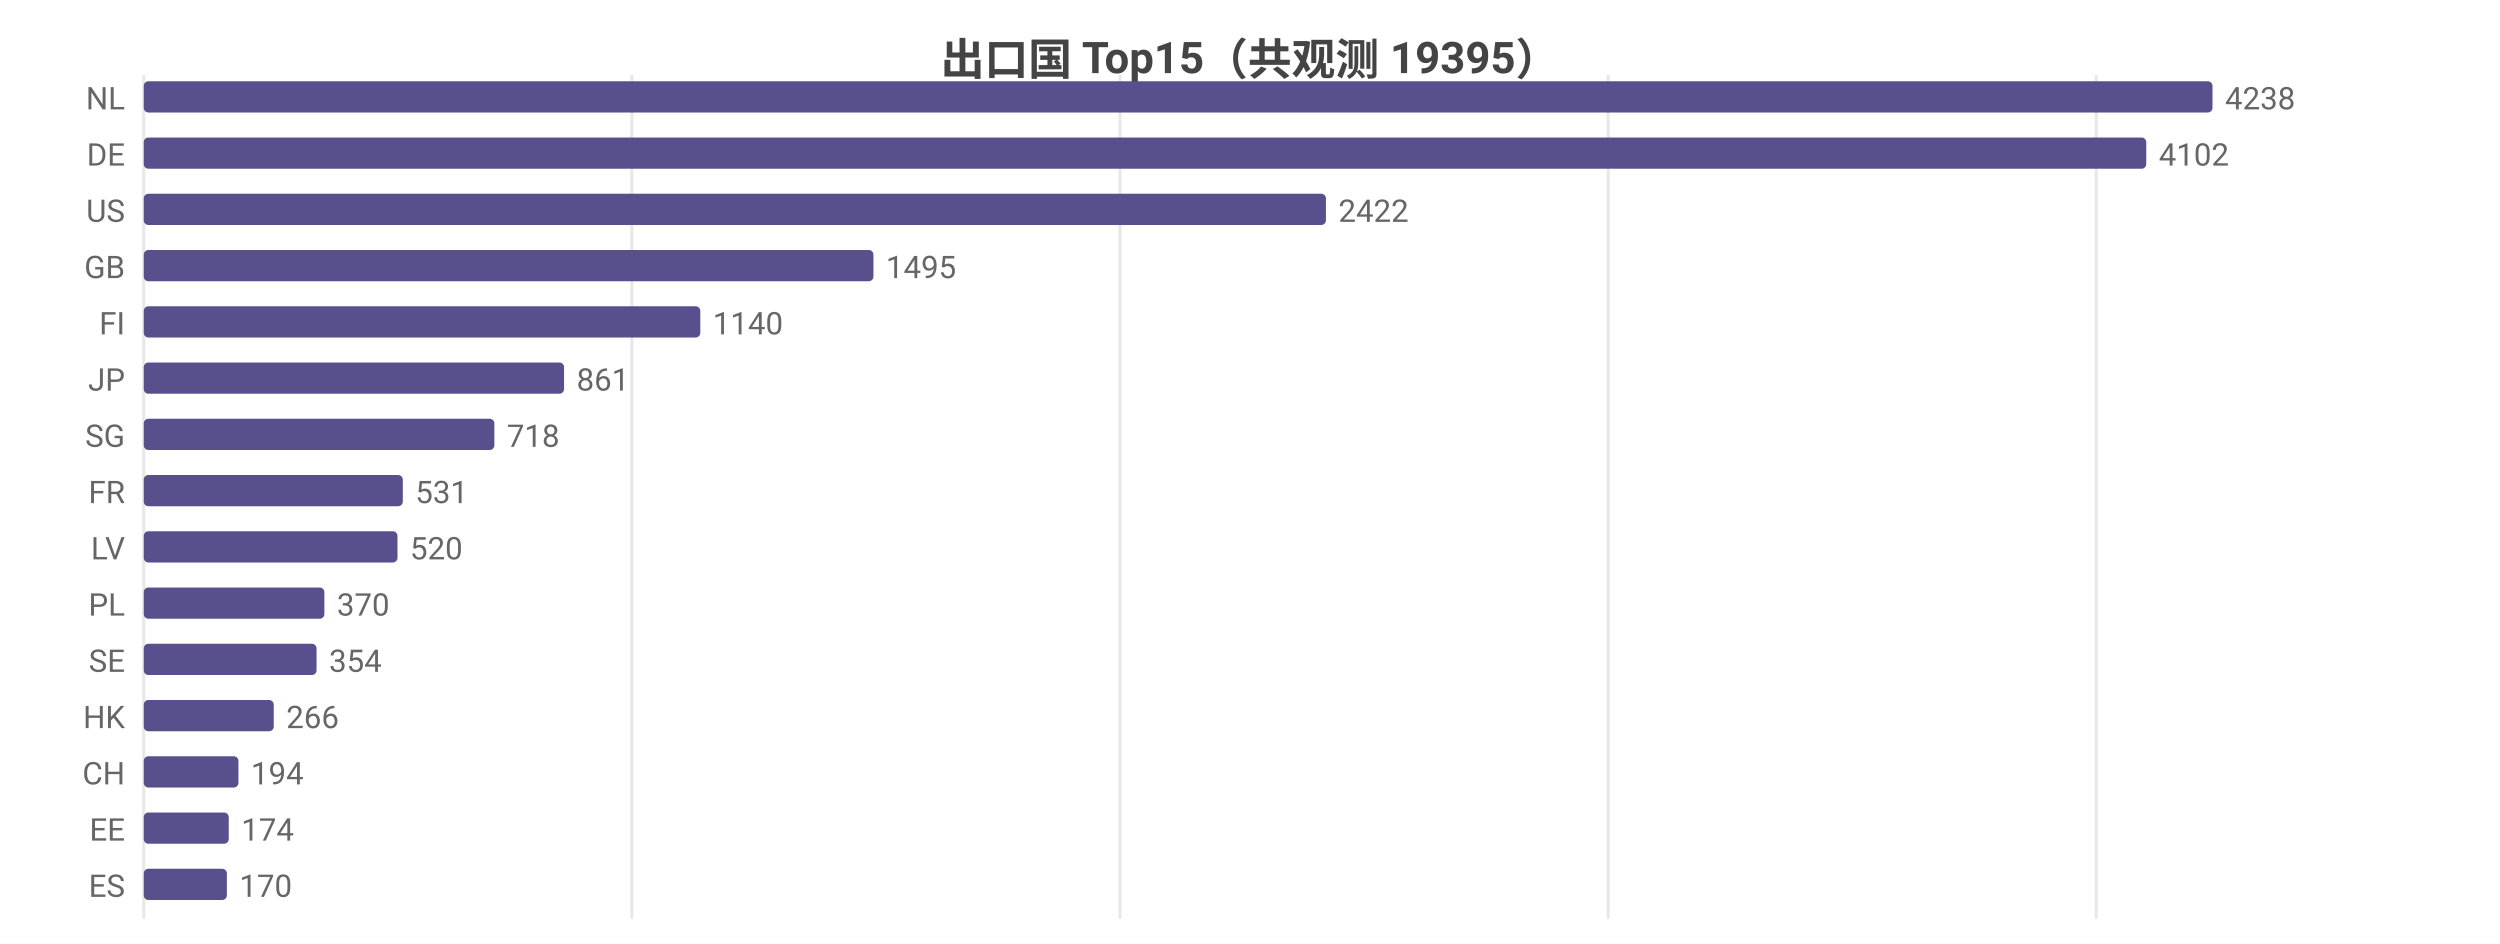
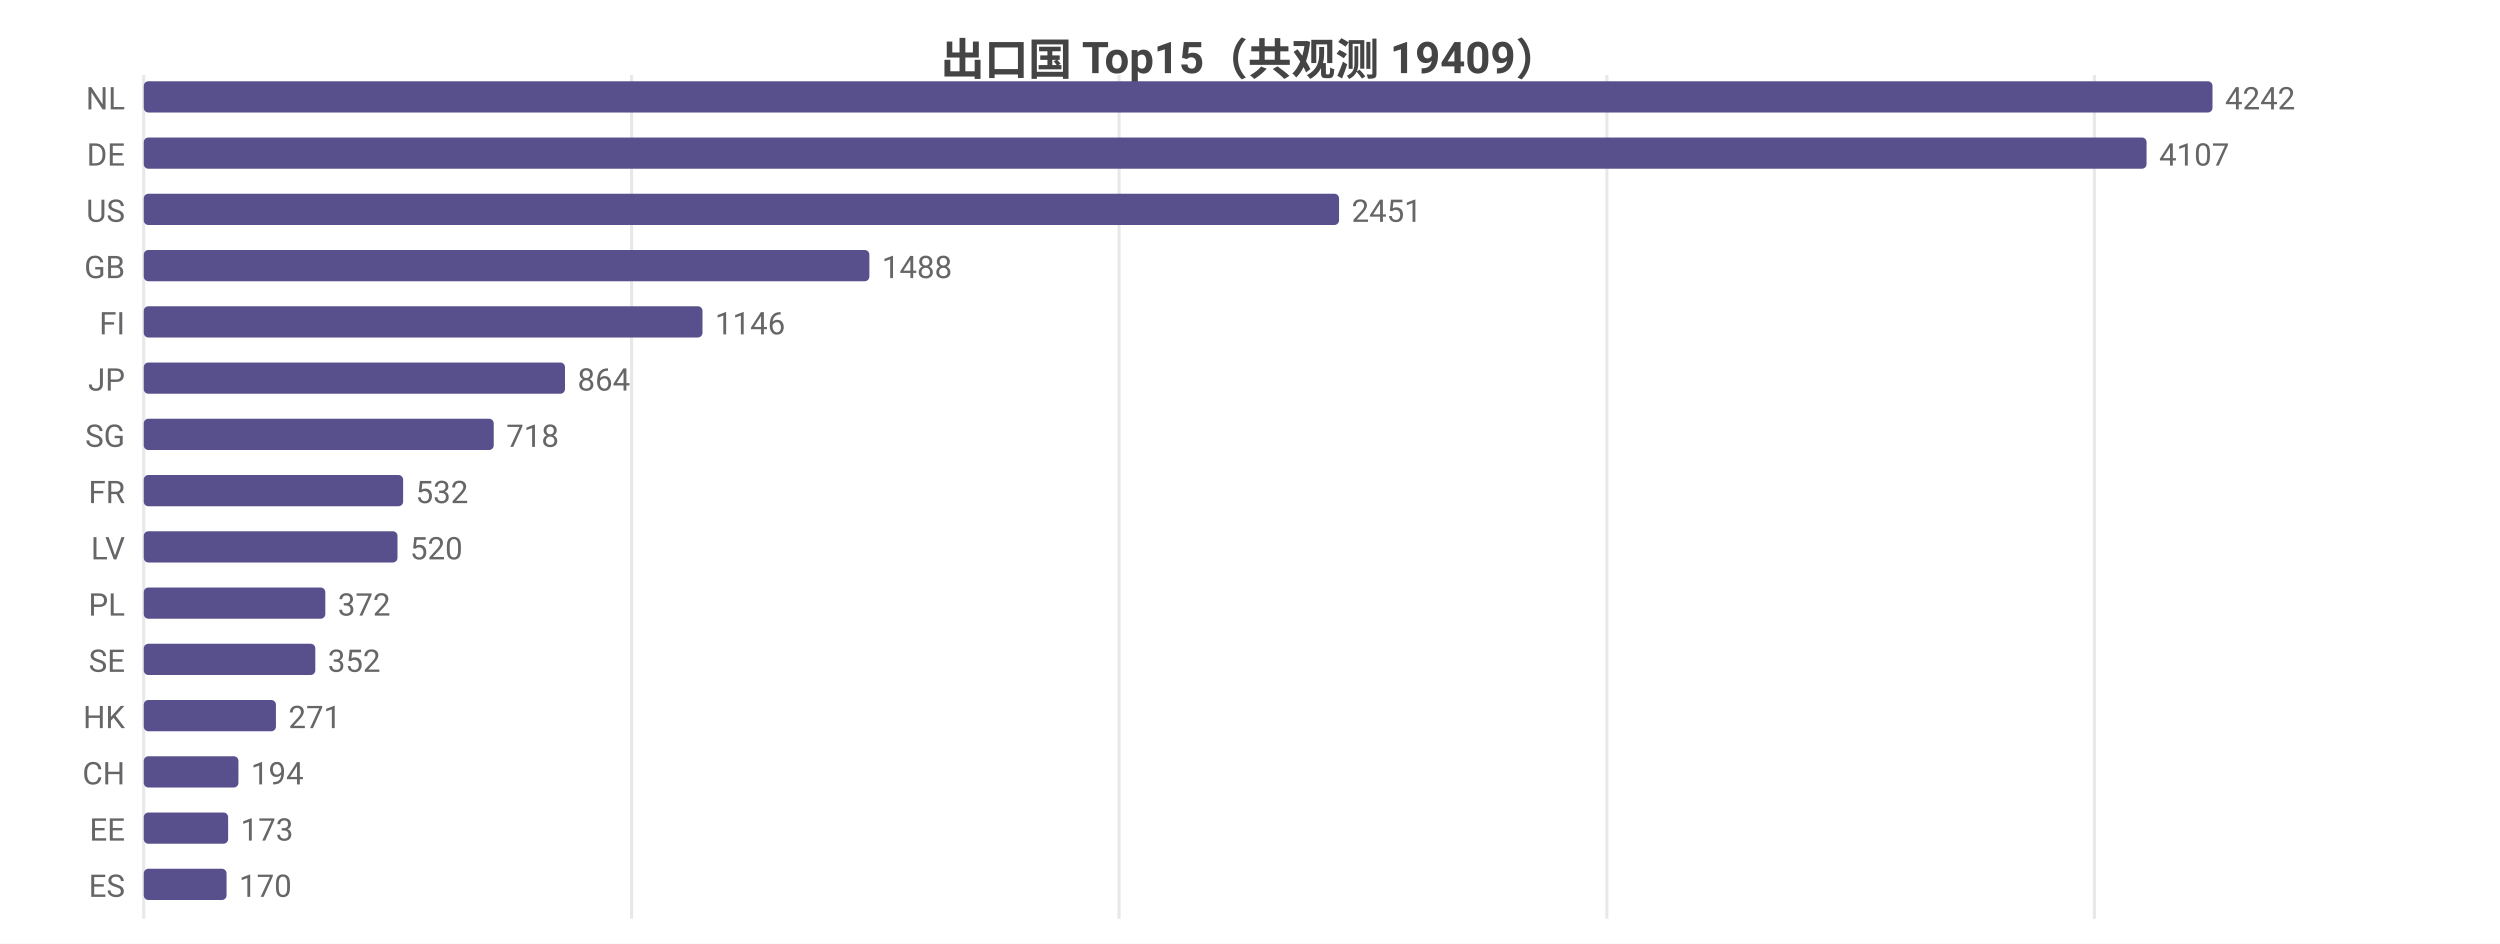
<svg xmlns="http://www.w3.org/2000/svg" width="800" height="302" viewBox="0 0 800 302">
  <rect width="800" height="302" fill="#ffffff" />
  <style>text{font-family:system-ui,-apple-system,'Segoe UI',Roboto,'PingFang SC','Microsoft YaHei','Noto Sans CJK SC',sans-serif}.g{stroke:#e8e8e8;stroke-width:1}.a{stroke:#999;stroke-width:1}.t{font-size:10px;fill:#666}.m{font-size:10px;text-anchor:middle;fill:#666}.e{font-size:10px;text-anchor:end;fill:#666}.l{font-size:11px;fill:#333}.tt{font-size:14px;font-weight:600;text-anchor:middle;fill:#444}.em{font-size:13px;text-anchor:middle;fill:#999}</style>
-   <text class="tt" x="400.0" y="24">出口国 Top15（共观测 19395）</text>
+   <text class="tt" x="400.0" y="24">出口国 Top15（共观测 19409）</text>
  <line class="g" x1="46" y1="24" x2="46" y2="294" />
-   <line class="g" x1="202.2" y1="24" x2="202.2" y2="294" />
-   <line class="g" x1="358.4" y1="24" x2="358.4" y2="294" />
-   <line class="g" x1="514.6" y1="24" x2="514.6" y2="294" />
-   <line class="g" x1="670.8" y1="24" x2="670.8" y2="294" />
+   <line class="g" x1="202.1" y1="24" x2="202.1" y2="294" />
+   <line class="g" x1="358.1" y1="24" x2="358.1" y2="294" />
+   <line class="g" x1="514.2" y1="24" x2="514.2" y2="294" />
+   <line class="g" x1="670.2" y1="24" x2="670.2" y2="294" />
  <text class="e" x="40" y="35">NL</text>
  <rect x="46" y="26" width="662" height="10" fill="#58508d" rx="1.5" />
-   <text class="t" x="712" y="35">4238</text>
+   <text class="t" x="712" y="35">4242</text>
  <text class="e" x="40" y="53">DE</text>
-   <rect x="46" y="44" width="640.8" height="10" fill="#58508d" rx="1.5" />
-   <text class="t" x="690.8" y="53">4102</text>
+   <rect x="46" y="44" width="640.9" height="10" fill="#58508d" rx="1.5" />
+   <text class="t" x="690.9" y="53">4107</text>
  <text class="e" x="40" y="71">US</text>
-   <rect x="46" y="62" width="378.3" height="10" fill="#58508d" rx="1.5" />
-   <text class="t" x="428.3" y="71">2422</text>
+   <rect x="46" y="62" width="382.5" height="10" fill="#58508d" rx="1.5" />
+   <text class="t" x="432.5" y="71">2451</text>
  <text class="e" x="40" y="89">GB</text>
-   <rect x="46" y="80" width="233.5" height="10" fill="#58508d" rx="1.5" />
-   <text class="t" x="283.5" y="89">1495</text>
+   <rect x="46" y="80" width="232.2" height="10" fill="#58508d" rx="1.5" />
+   <text class="t" x="282.2" y="89">1488</text>
  <text class="e" x="40" y="107">FI</text>
-   <rect x="46" y="98" width="178.1" height="10" fill="#58508d" rx="1.5" />
-   <text class="t" x="228.1" y="107">1140</text>
+   <rect x="46" y="98" width="178.8" height="10" fill="#58508d" rx="1.5" />
+   <text class="t" x="228.8" y="107">1146</text>
  <text class="e" x="40" y="125">JP</text>
-   <rect x="46" y="116" width="134.5" height="10" fill="#58508d" rx="1.5" />
-   <text class="t" x="184.5" y="125">861</text>
+   <rect x="46" y="116" width="134.8" height="10" fill="#58508d" rx="1.5" />
+   <text class="t" x="184.8" y="125">864</text>
  <text class="e" x="40" y="143">SG</text>
-   <rect x="46" y="134" width="112.2" height="10" fill="#58508d" rx="1.5" />
-   <text class="t" x="162.2" y="143">718</text>
+   <rect x="46" y="134" width="112.0" height="10" fill="#58508d" rx="1.5" />
+   <text class="t" x="162.0" y="143">718</text>
  <text class="e" x="40" y="161">FR</text>
-   <rect x="46" y="152" width="82.9" height="10" fill="#58508d" rx="1.5" />
-   <text class="t" x="132.9" y="161">531</text>
+   <rect x="46" y="152" width="83.0" height="10" fill="#58508d" rx="1.5" />
+   <text class="t" x="133.0" y="161">532</text>
  <text class="e" x="40" y="179">LV</text>
  <rect x="46" y="170" width="81.2" height="10" fill="#58508d" rx="1.5" />
  <text class="t" x="131.2" y="179">520</text>
  <text class="e" x="40" y="197">PL</text>
-   <rect x="46" y="188" width="57.8" height="10" fill="#58508d" rx="1.5" />
-   <text class="t" x="107.8" y="197">370</text>
+   <rect x="46" y="188" width="58.1" height="10" fill="#58508d" rx="1.5" />
+   <text class="t" x="108.1" y="197">372</text>
  <text class="e" x="40" y="215">SE</text>
-   <rect x="46" y="206" width="55.3" height="10" fill="#58508d" rx="1.5" />
-   <text class="t" x="105.3" y="215">354</text>
+   <rect x="46" y="206" width="54.9" height="10" fill="#58508d" rx="1.5" />
+   <text class="t" x="104.9" y="215">352</text>
  <text class="e" x="40" y="233">HK</text>
-   <rect x="46" y="224" width="41.6" height="10" fill="#58508d" rx="1.5" />
-   <text class="t" x="91.6" y="233">266</text>
+   <rect x="46" y="224" width="42.3" height="10" fill="#58508d" rx="1.5" />
+   <text class="t" x="92.3" y="233">271</text>
  <text class="e" x="40" y="251">CH</text>
  <rect x="46" y="242" width="30.3" height="10" fill="#58508d" rx="1.5" />
  <text class="t" x="80.3" y="251">194</text>
  <text class="e" x="40" y="269">EE</text>
-   <rect x="46" y="260" width="27.2" height="10" fill="#58508d" rx="1.5" />
-   <text class="t" x="77.2" y="269">174</text>
+   <rect x="46" y="260" width="27.0" height="10" fill="#58508d" rx="1.5" />
+   <text class="t" x="77.0" y="269">173</text>
  <text class="e" x="40" y="287">ES</text>
-   <rect x="46" y="278" width="26.6" height="10" fill="#58508d" rx="1.5" />
-   <text class="t" x="76.6" y="287">170</text>
+   <rect x="46" y="278" width="26.5" height="10" fill="#58508d" rx="1.5" />
+   <text class="t" x="76.5" y="287">170</text>
</svg>
